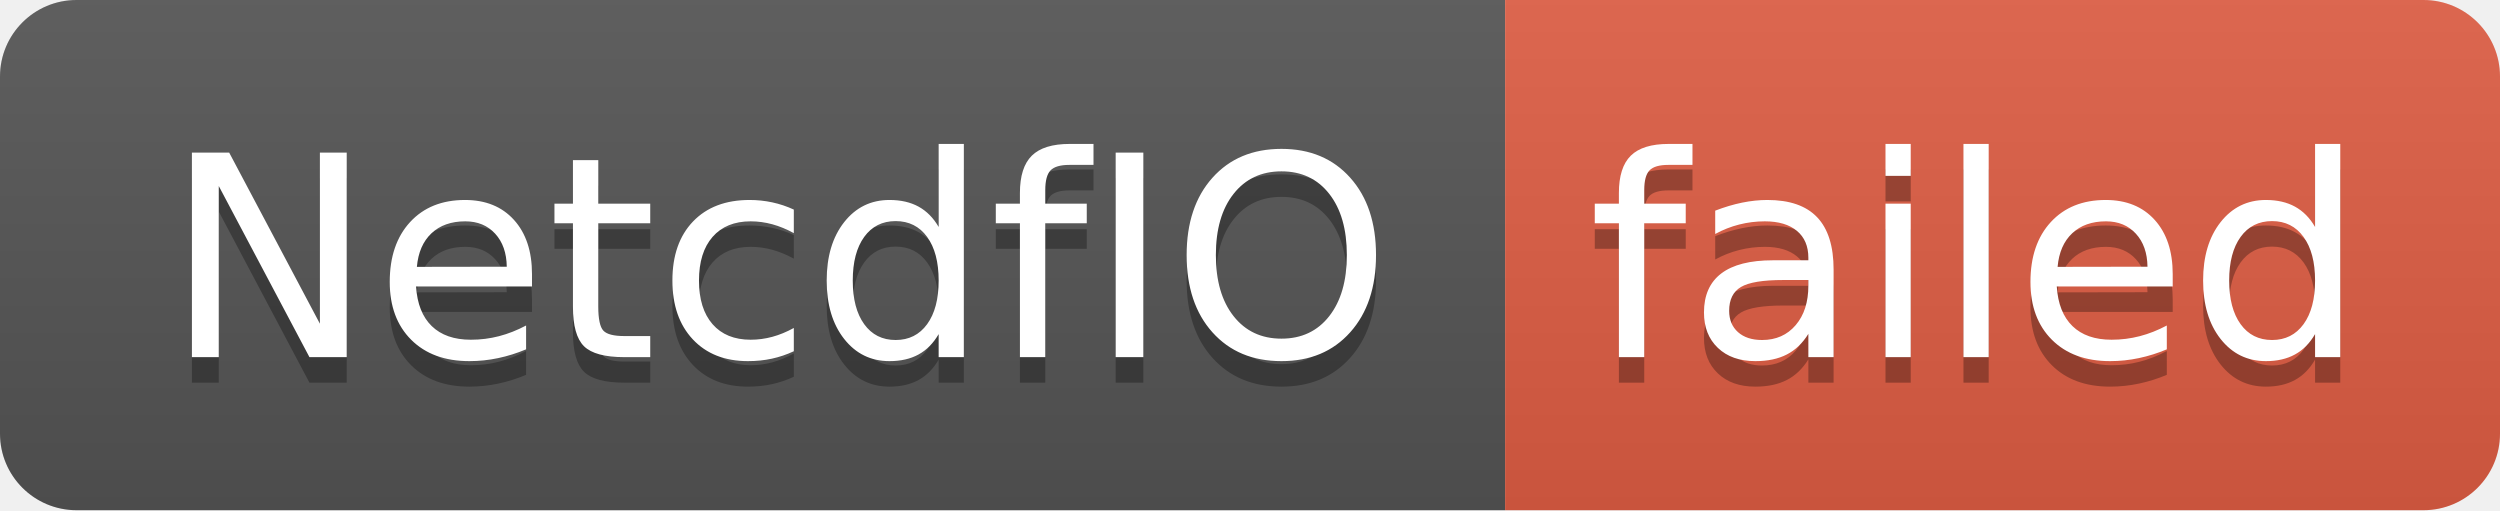
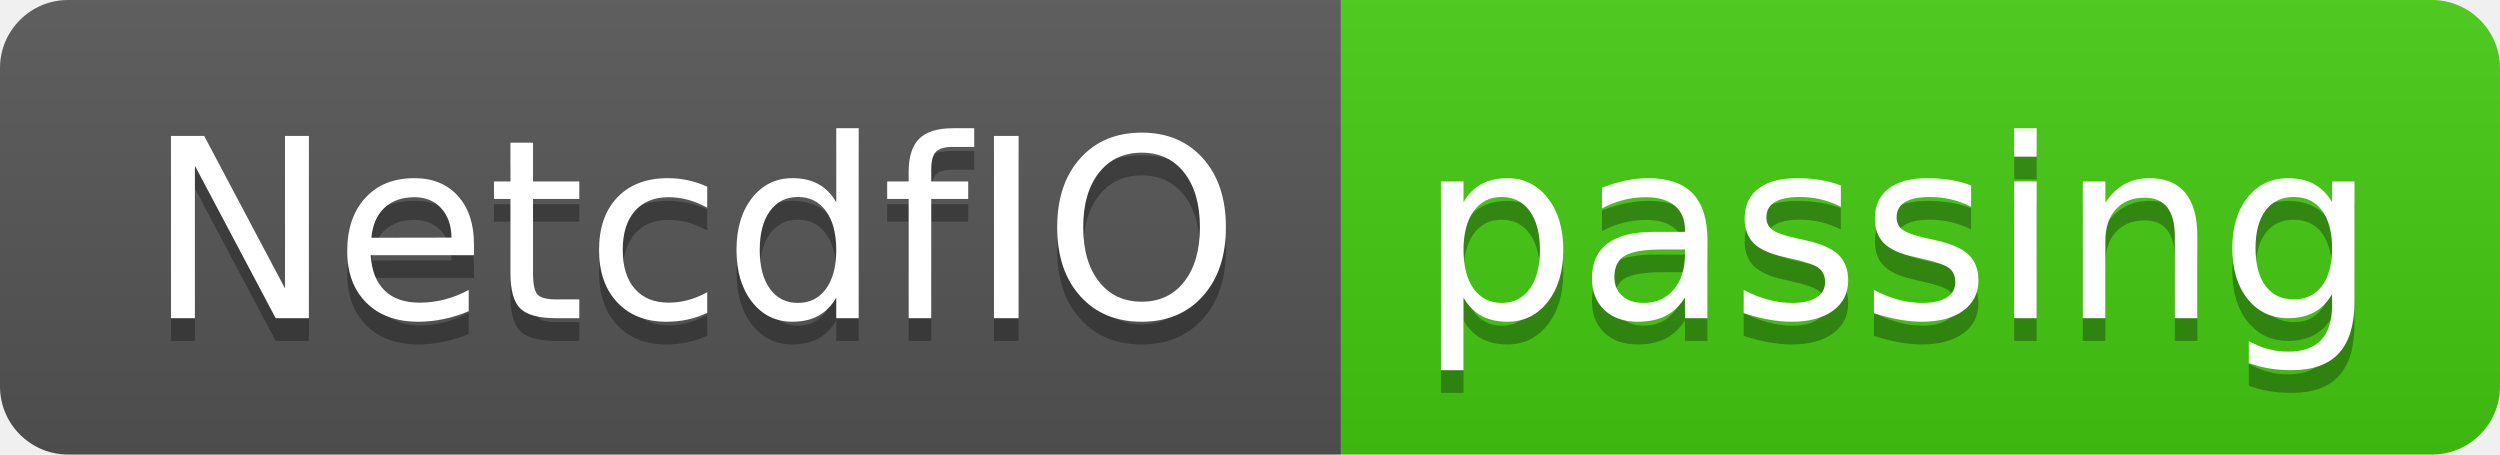
- <svg xmlns="http://www.w3.org/2000/svg" width="98" height="20" role="img" aria-label="NetcdfIO: failed">
+ <svg xmlns="http://www.w3.org/2000/svg" width="110" height="20" role="img" aria-label="NetcdfIO: passing">
  <linearGradient id="s" x2="0" y2="100%">
    <stop offset="0" stop-color="#bbb" stop-opacity=".1" />
    <stop offset="1" stop-opacity=".1" />
  </linearGradient>
  <clipPath id="r">
-     <rect width="98" height="20" rx="3" fill="#fff" />
+     <rect width="110" height="20" rx="3" fill="#fff" />
  </clipPath>
  <g clip-path="url(#r)">
    <rect width="59" height="20" fill="#555" />
-     <rect x="59" width="39" height="20" fill="#e05d44" />
-     <rect width="98" height="20" fill="url(#s)" />
+     <rect x="59" width="51" height="20" fill="#4c1" />
+     <rect width="110" height="20" fill="url(#s)" />
  </g>
  <g fill="#fff" text-anchor="middle" font-family="Verdana,Geneva,DejaVu Sans,sans-serif" text-rendering="geometricPrecision" font-size="110">
    <text aria-hidden="true" x="305" y="150" fill="#010101" fill-opacity=".3" transform="scale(.1)" textLength="490">NetcdfIO</text>
    <text x="305" y="140" transform="scale(.1)" fill="#fff" textLength="490">NetcdfIO</text>
-     <text aria-hidden="true" x="775" y="150" fill="#010101" fill-opacity=".3" transform="scale(.1)" textLength="290">failed</text>
-     <text x="775" y="140" transform="scale(.1)" fill="#fff" textLength="290">failed</text>
+     <text aria-hidden="true" x="835" y="150" fill="#010101" fill-opacity=".3" transform="scale(.1)" textLength="410">passing</text>
+     <text x="835" y="140" transform="scale(.1)" fill="#fff" textLength="410">passing</text>
  </g>
</svg>
